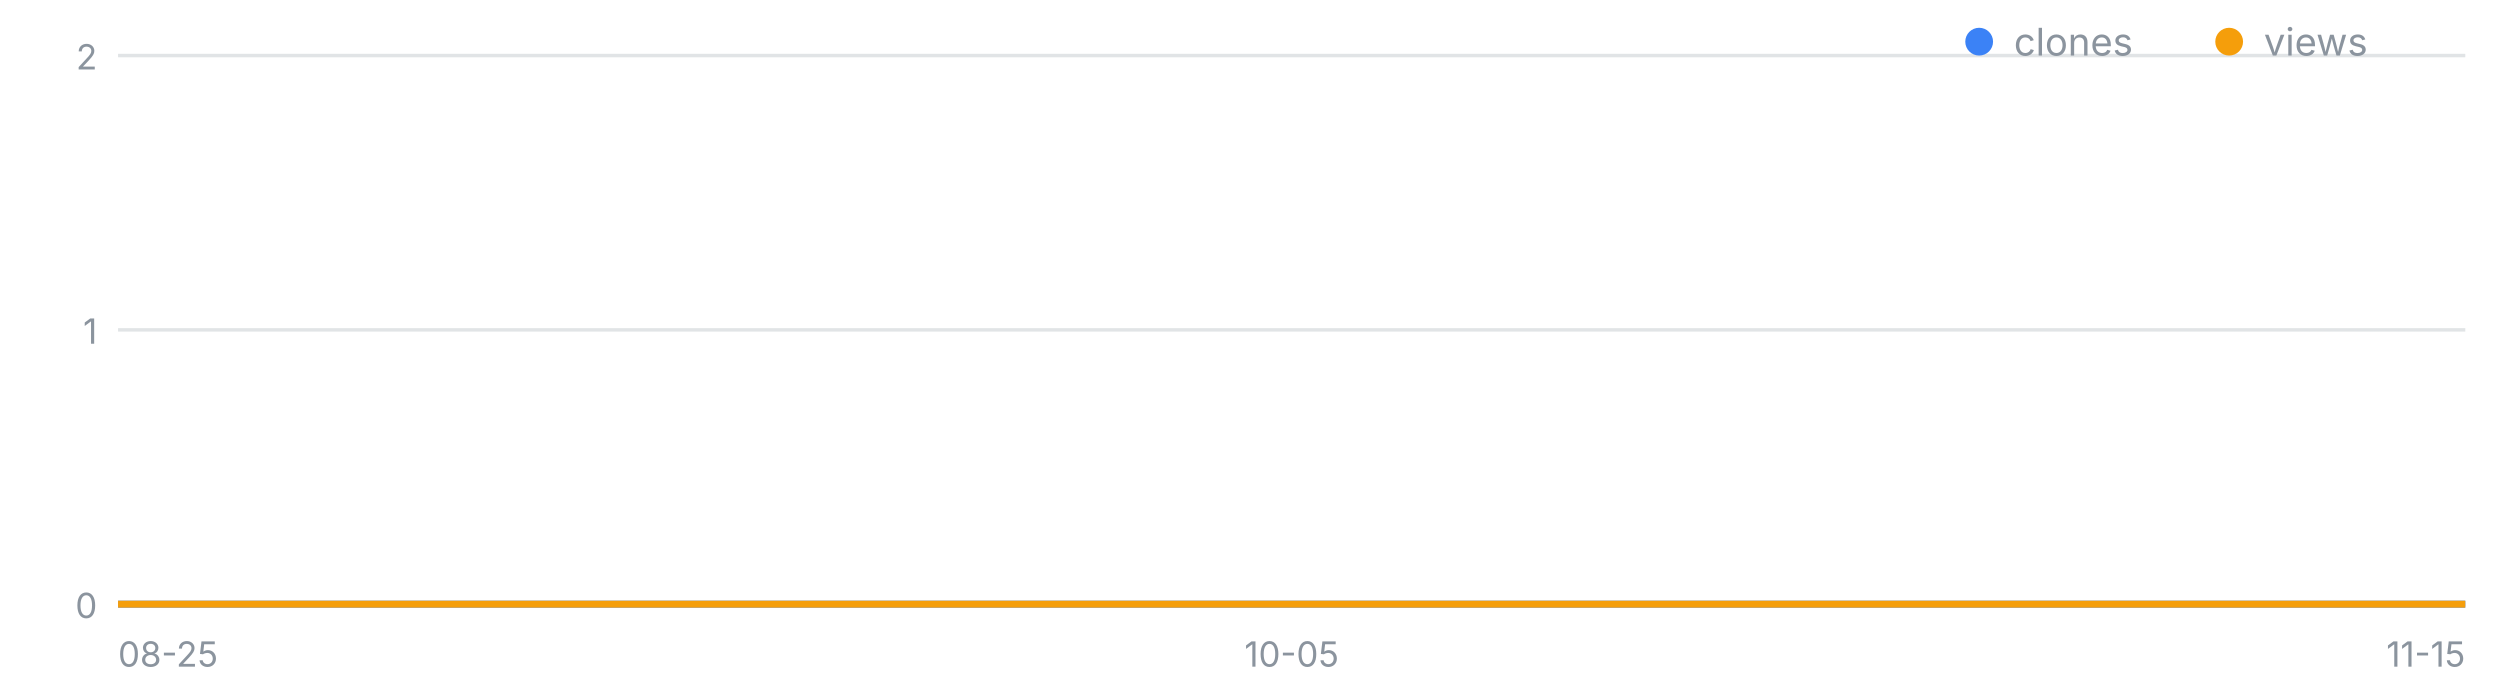
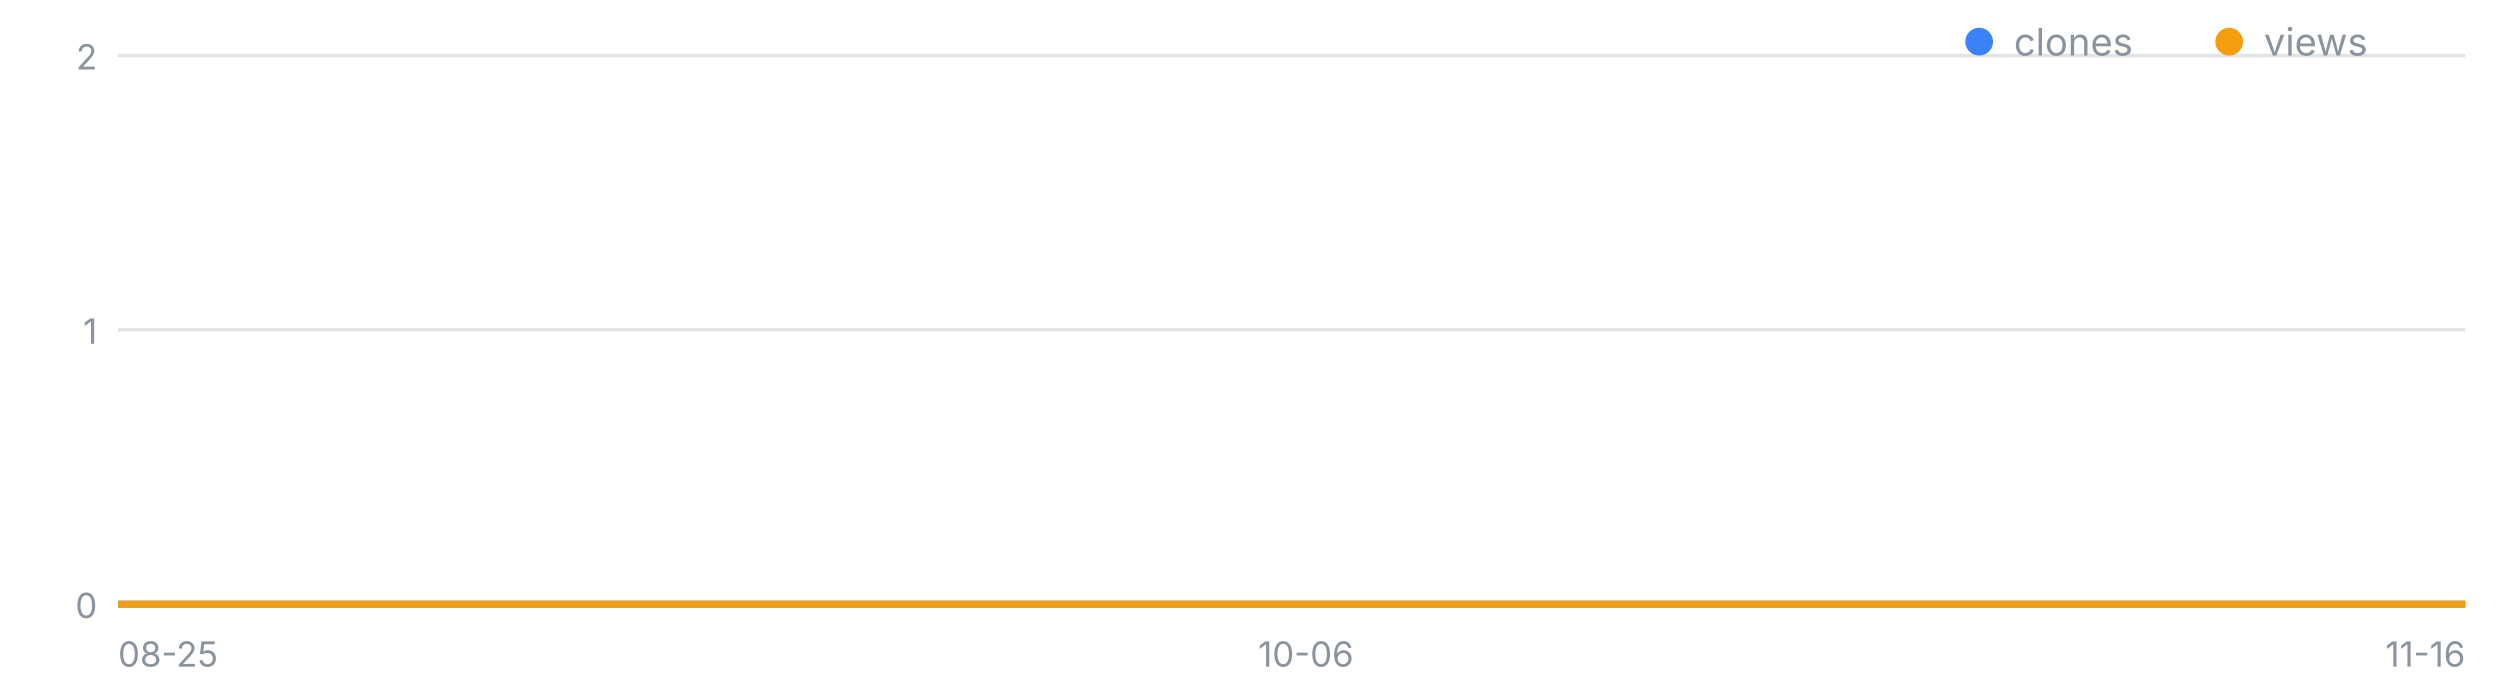
<svg xmlns="http://www.w3.org/2000/svg" width="720" height="200" viewBox="0 0 720 200" font-family="-apple-system,Segoe UI,sans-serif" role="img" aria-label="일별 클론·조회 추이">
  <line x1="34" y1="174.0" x2="710" y2="174.0" stroke="#8b949e" stroke-opacity=".25" />
  <text x="28" y="178.0" font-size="10" fill="#8b949e" text-anchor="end">0</text>
  <line x1="34" y1="95.0" x2="710" y2="95.0" stroke="#8b949e" stroke-opacity=".25" />
  <text x="28" y="99.0" font-size="10" fill="#8b949e" text-anchor="end">1</text>
  <line x1="34" y1="16.0" x2="710" y2="16.0" stroke="#8b949e" stroke-opacity=".25" />
  <text x="28" y="20.0" font-size="10" fill="#8b949e" text-anchor="end">2</text>
  <text x="34.0" y="192" font-size="10" fill="#8b949e" text-anchor="start">08-25</text>
-   <text x="372.0" y="192" font-size="10" fill="#8b949e" text-anchor="middle">10-05</text>
-   <text x="710.0" y="192" font-size="10" fill="#8b949e" text-anchor="end">11-15</text>
-   <polyline fill="none" stroke="#3b82f6" stroke-width="2" points="34.0,174.0 42.2,174.0 50.5,174.0 58.7,174.0 67.0,174.0 75.2,174.0 83.5,174.0 91.7,174.0 100.0,174.0 108.2,174.0 116.4,174.0 124.7,174.0 132.9,174.0 141.2,174.0 149.4,174.0 157.7,174.0 165.9,174.0 174.1,174.0 182.4,174.0 190.6,174.0 198.9,174.0 207.1,174.0 215.4,174.0 223.6,174.0 231.9,174.0 240.1,174.0 248.3,174.0 256.6,174.0 264.8,174.0 273.1,174.0 281.3,174.0 289.6,174.0 297.8,174.0 306.0,174.0 314.3,174.0 322.5,174.0 330.8,174.0 339.0,174.0 347.3,174.0 355.5,174.0 363.8,174.0 372.0,174.0 380.2,174.0 388.5,174.0 396.7,174.0 405.0,174.0 413.2,174.0 421.5,174.0 429.7,174.0 438.0,174.0 446.2,174.0 454.4,174.0 462.7,174.0 470.9,174.0 479.2,174.0 487.4,174.0 495.7,174.0 503.9,174.0 512.1,174.0 520.4,174.0 528.6,174.0 536.9,174.0 545.1,174.0 553.4,174.0 561.6,174.0 569.9,174.0 578.1,174.0 586.3,174.0 594.6,174.0 602.8,174.0 611.1,174.0 619.3,174.0 627.6,174.0 635.8,174.0 644.0,174.0 652.3,174.0 660.5,174.0 668.8,174.0 677.0,174.0 685.3,174.0 693.5,174.0 701.8,174.0 710.0,174.0" />
-   <polyline fill="none" stroke="#f59e0b" stroke-width="2" points="34.0,174.0 42.2,174.0 50.5,174.0 58.7,174.0 67.0,174.0 75.2,174.0 83.5,174.0 91.7,174.0 100.0,174.0 108.2,174.0 116.4,174.0 124.7,174.0 132.9,174.0 141.2,174.0 149.4,174.0 157.7,174.0 165.9,174.0 174.1,174.0 182.4,174.0 190.6,174.0 198.9,174.0 207.1,174.0 215.4,174.0 223.6,174.0 231.9,174.0 240.1,174.0 248.3,174.0 256.6,174.0 264.8,174.0 273.1,174.0 281.3,174.0 289.6,174.0 297.8,174.0 306.0,174.0 314.3,174.0 322.5,174.0 330.8,174.0 339.0,174.0 347.3,174.0 355.5,174.0 363.8,174.0 372.0,174.0 380.2,174.0 388.5,174.0 396.7,174.0 405.0,174.0 413.2,174.0 421.5,174.0 429.7,174.0 438.0,174.0 446.2,174.0 454.4,174.0 462.7,174.0 470.9,174.0 479.2,174.0 487.4,174.0 495.7,174.0 503.9,174.0 512.1,174.0 520.4,174.0 528.6,174.0 536.9,174.0 545.1,174.0 553.4,174.0 561.6,174.0 569.9,174.0 578.1,174.0 586.3,174.0 594.6,174.0 602.8,174.0 611.1,174.0 619.3,174.0 627.6,174.0 635.8,174.0 644.0,174.0 652.3,174.0 660.5,174.0 668.8,174.0 677.0,174.0 685.3,174.0 693.5,174.0 701.8,174.0 710.0,174.0" />
+   <text x="376.1" y="192" font-size="10" fill="#8b949e" text-anchor="middle">10-06</text>
+   <text x="710.0" y="192" font-size="10" fill="#8b949e" text-anchor="end">11-16</text>
+   <polyline fill="none" stroke="#3b82f6" stroke-width="2" points="34.0,174.0 42.1,174.0 50.3,174.0 58.4,174.0 66.6,174.0 74.7,174.0 82.9,174.0 91.0,174.0 99.2,174.0 107.3,174.0 115.4,174.0 123.6,174.0 131.7,174.0 139.9,174.0 148.0,174.0 156.2,174.0 164.3,174.0 172.5,174.0 180.6,174.0 188.7,174.0 196.9,174.0 205.0,174.0 213.2,174.0 221.3,174.0 229.5,174.0 237.6,174.0 245.8,174.0 253.9,174.0 262.0,174.0 270.2,174.0 278.3,174.0 286.5,174.0 294.6,174.0 302.8,174.0 310.9,174.0 319.1,174.0 327.2,174.0 335.3,174.0 343.5,174.0 351.6,174.0 359.8,174.0 367.9,174.0 376.1,174.0 384.2,174.0 392.4,174.0 400.5,174.0 408.7,174.0 416.8,174.0 424.9,174.0 433.1,174.0 441.2,174.0 449.4,174.0 457.5,174.0 465.7,174.0 473.8,174.0 482.0,174.0 490.1,174.0 498.2,174.0 506.4,174.0 514.5,174.0 522.7,174.0 530.8,174.0 539.0,174.0 547.1,174.0 555.3,174.0 563.4,174.0 571.5,174.0 579.7,174.0 587.8,174.0 596.0,174.0 604.1,174.0 612.3,174.0 620.4,174.0 628.6,174.0 636.7,174.0 644.8,174.0 653.0,174.0 661.1,174.0 669.3,174.0 677.4,174.0 685.6,174.0 693.7,174.0 701.9,174.0 710.0,174.0" />
+   <polyline fill="none" stroke="#f59e0b" stroke-width="2" points="34.0,174.0 42.1,174.0 50.3,174.0 58.4,174.0 66.6,174.0 74.7,174.0 82.9,174.0 91.0,174.0 99.2,174.0 107.3,174.0 115.4,174.0 123.6,174.0 131.7,174.0 139.9,174.0 148.0,174.0 156.2,174.0 164.3,174.0 172.5,174.0 180.6,174.0 188.7,174.0 196.9,174.0 205.0,174.0 213.2,174.0 221.3,174.0 229.5,174.0 237.6,174.0 245.8,174.0 253.9,174.0 262.0,174.0 270.2,174.0 278.3,174.0 286.5,174.0 294.6,174.0 302.8,174.0 310.9,174.0 319.1,174.0 327.2,174.0 335.3,174.0 343.5,174.0 351.6,174.0 359.8,174.0 367.9,174.0 376.1,174.0 384.2,174.0 392.4,174.0 400.5,174.0 408.7,174.0 416.8,174.0 424.9,174.0 433.1,174.0 441.2,174.0 449.4,174.0 457.5,174.0 465.7,174.0 473.8,174.0 482.0,174.0 490.1,174.0 498.2,174.0 506.4,174.0 514.5,174.0 522.7,174.0 530.8,174.0 539.0,174.0 547.1,174.0 555.3,174.0 563.4,174.0 571.5,174.0 579.7,174.0 587.8,174.0 596.0,174.0 604.1,174.0 612.3,174.0 620.4,174.0 628.6,174.0 636.7,174.0 644.8,174.0 653.0,174.0 661.1,174.0 669.3,174.0 677.4,174.0 685.6,174.0 693.7,174.0 701.9,174.0 710.0,174.0" />
  <circle cx="570" cy="12" r="4" fill="#3b82f6" />
  <text x="580" y="16" font-size="11" fill="#8b949e">clones</text>
  <circle cx="642" cy="12" r="4" fill="#f59e0b" />
  <text x="652" y="16" font-size="11" fill="#8b949e">views</text>
</svg>
